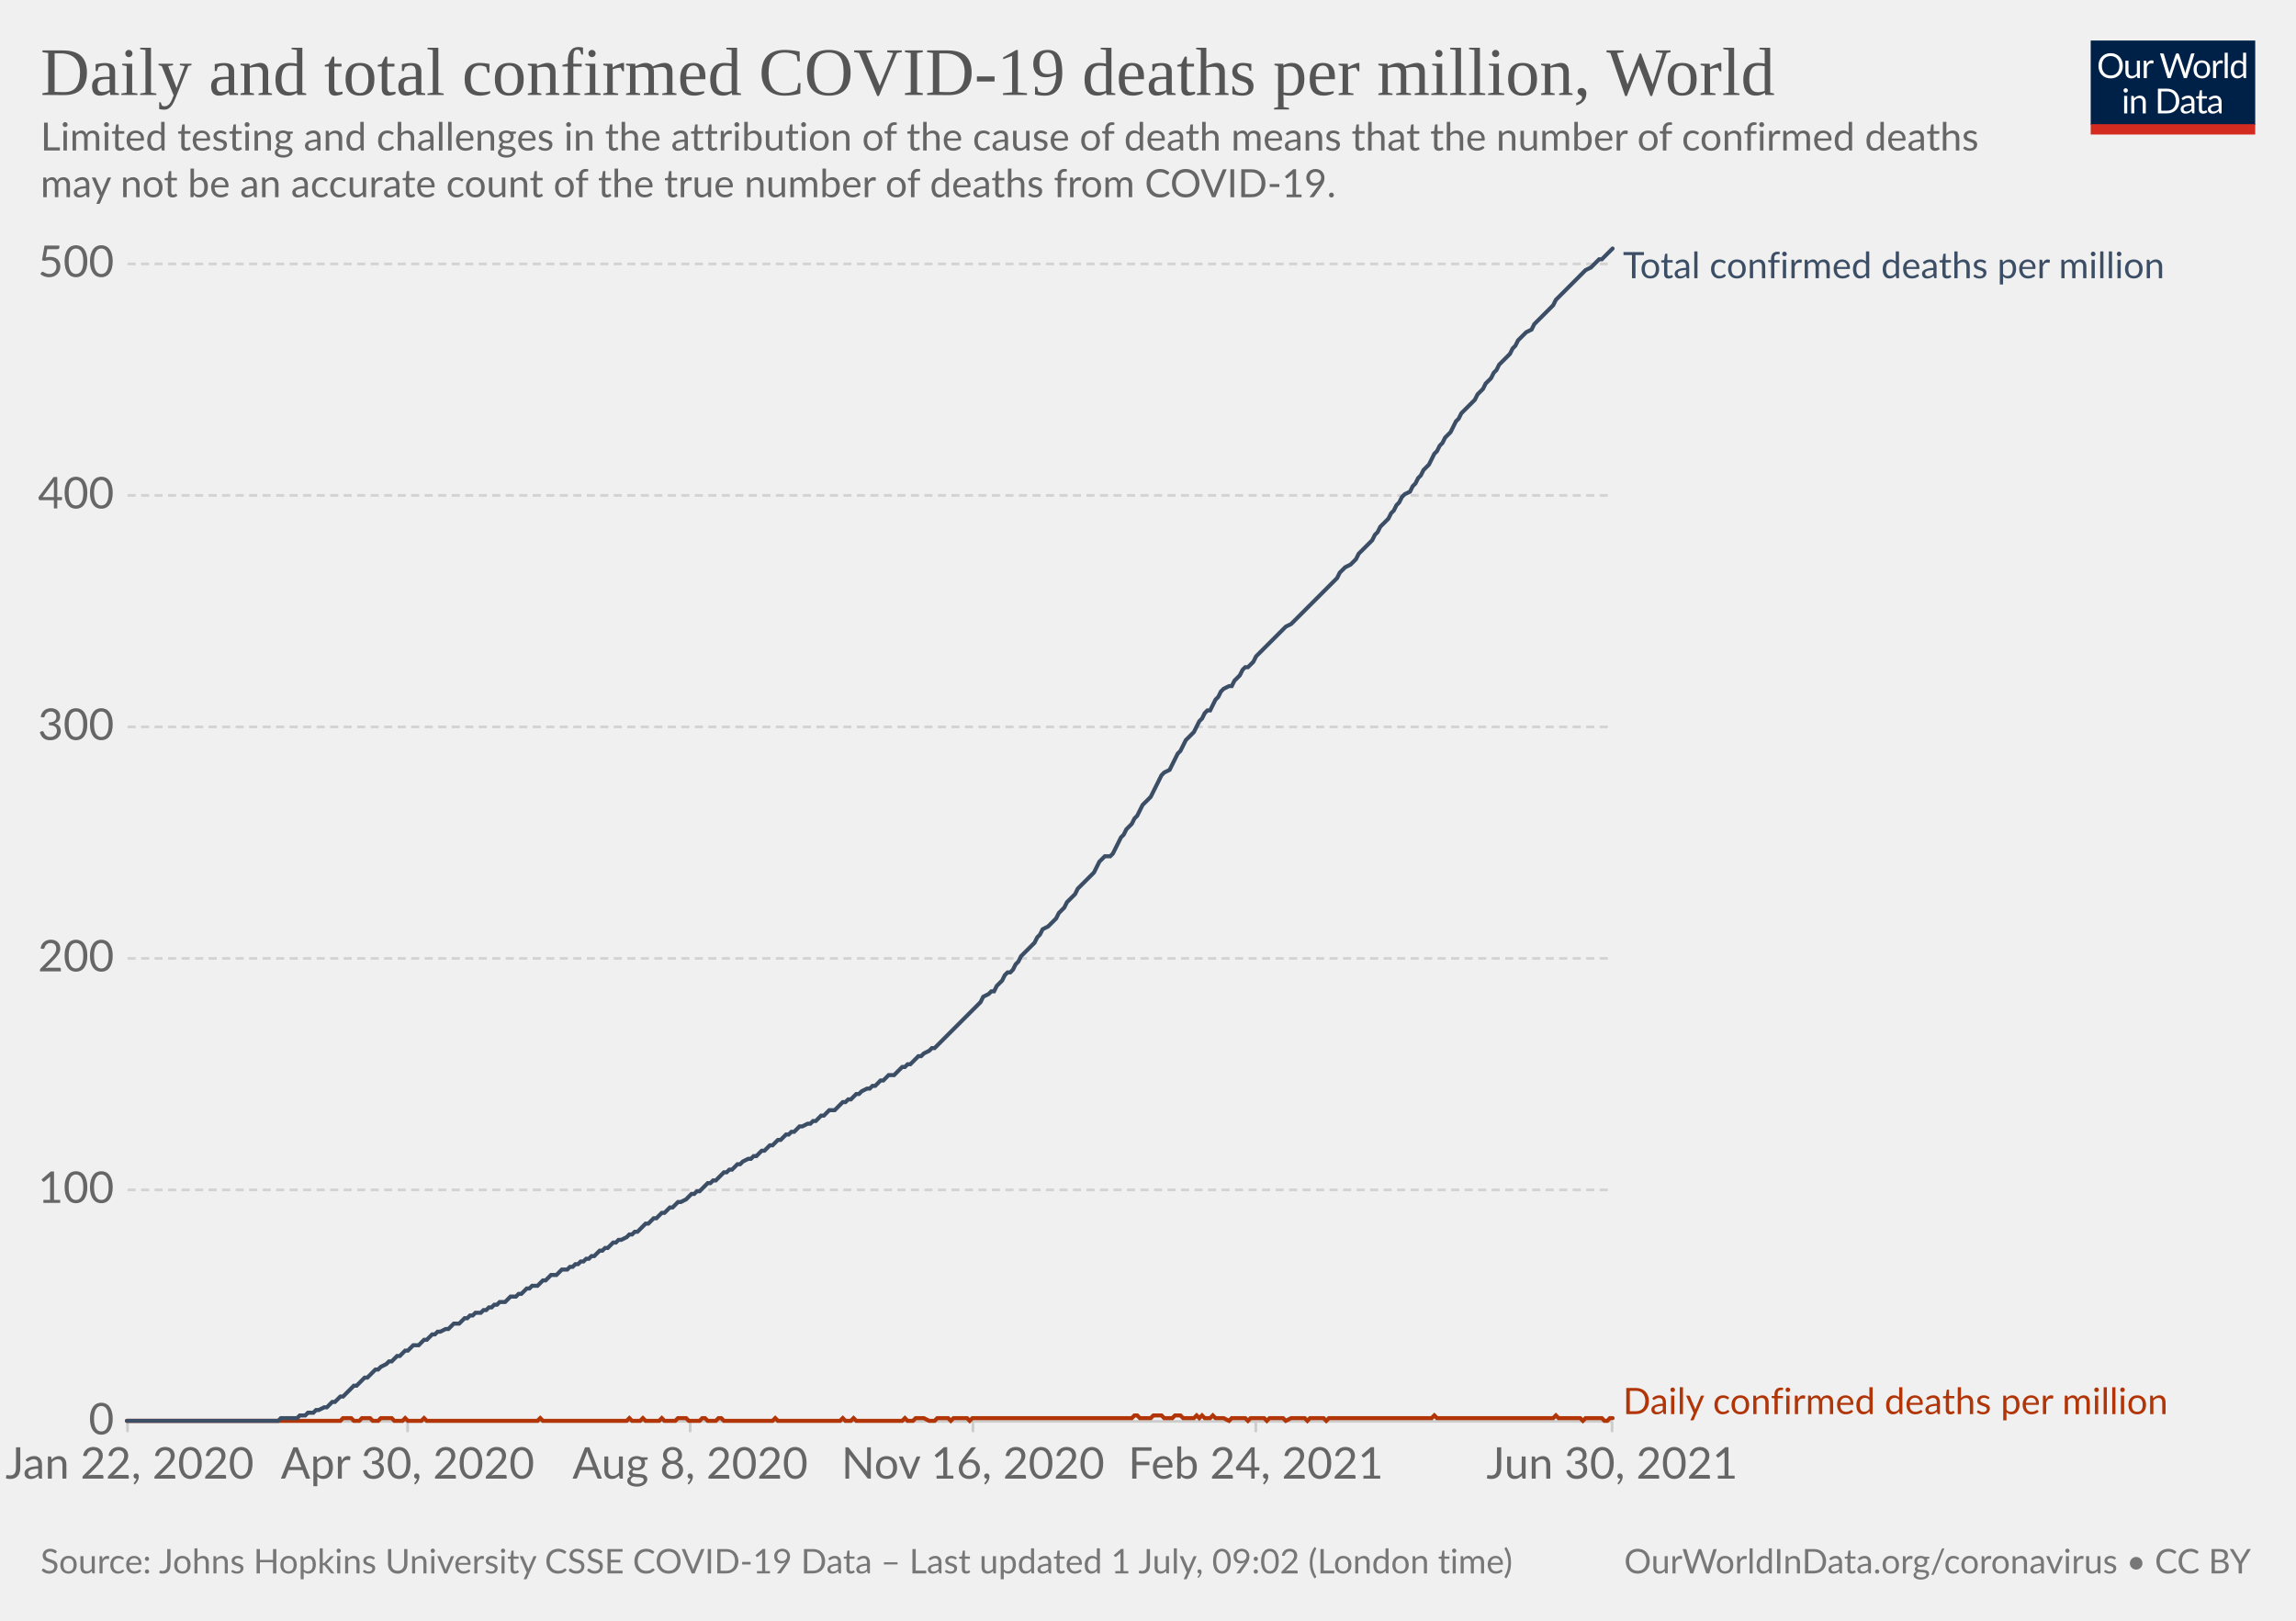
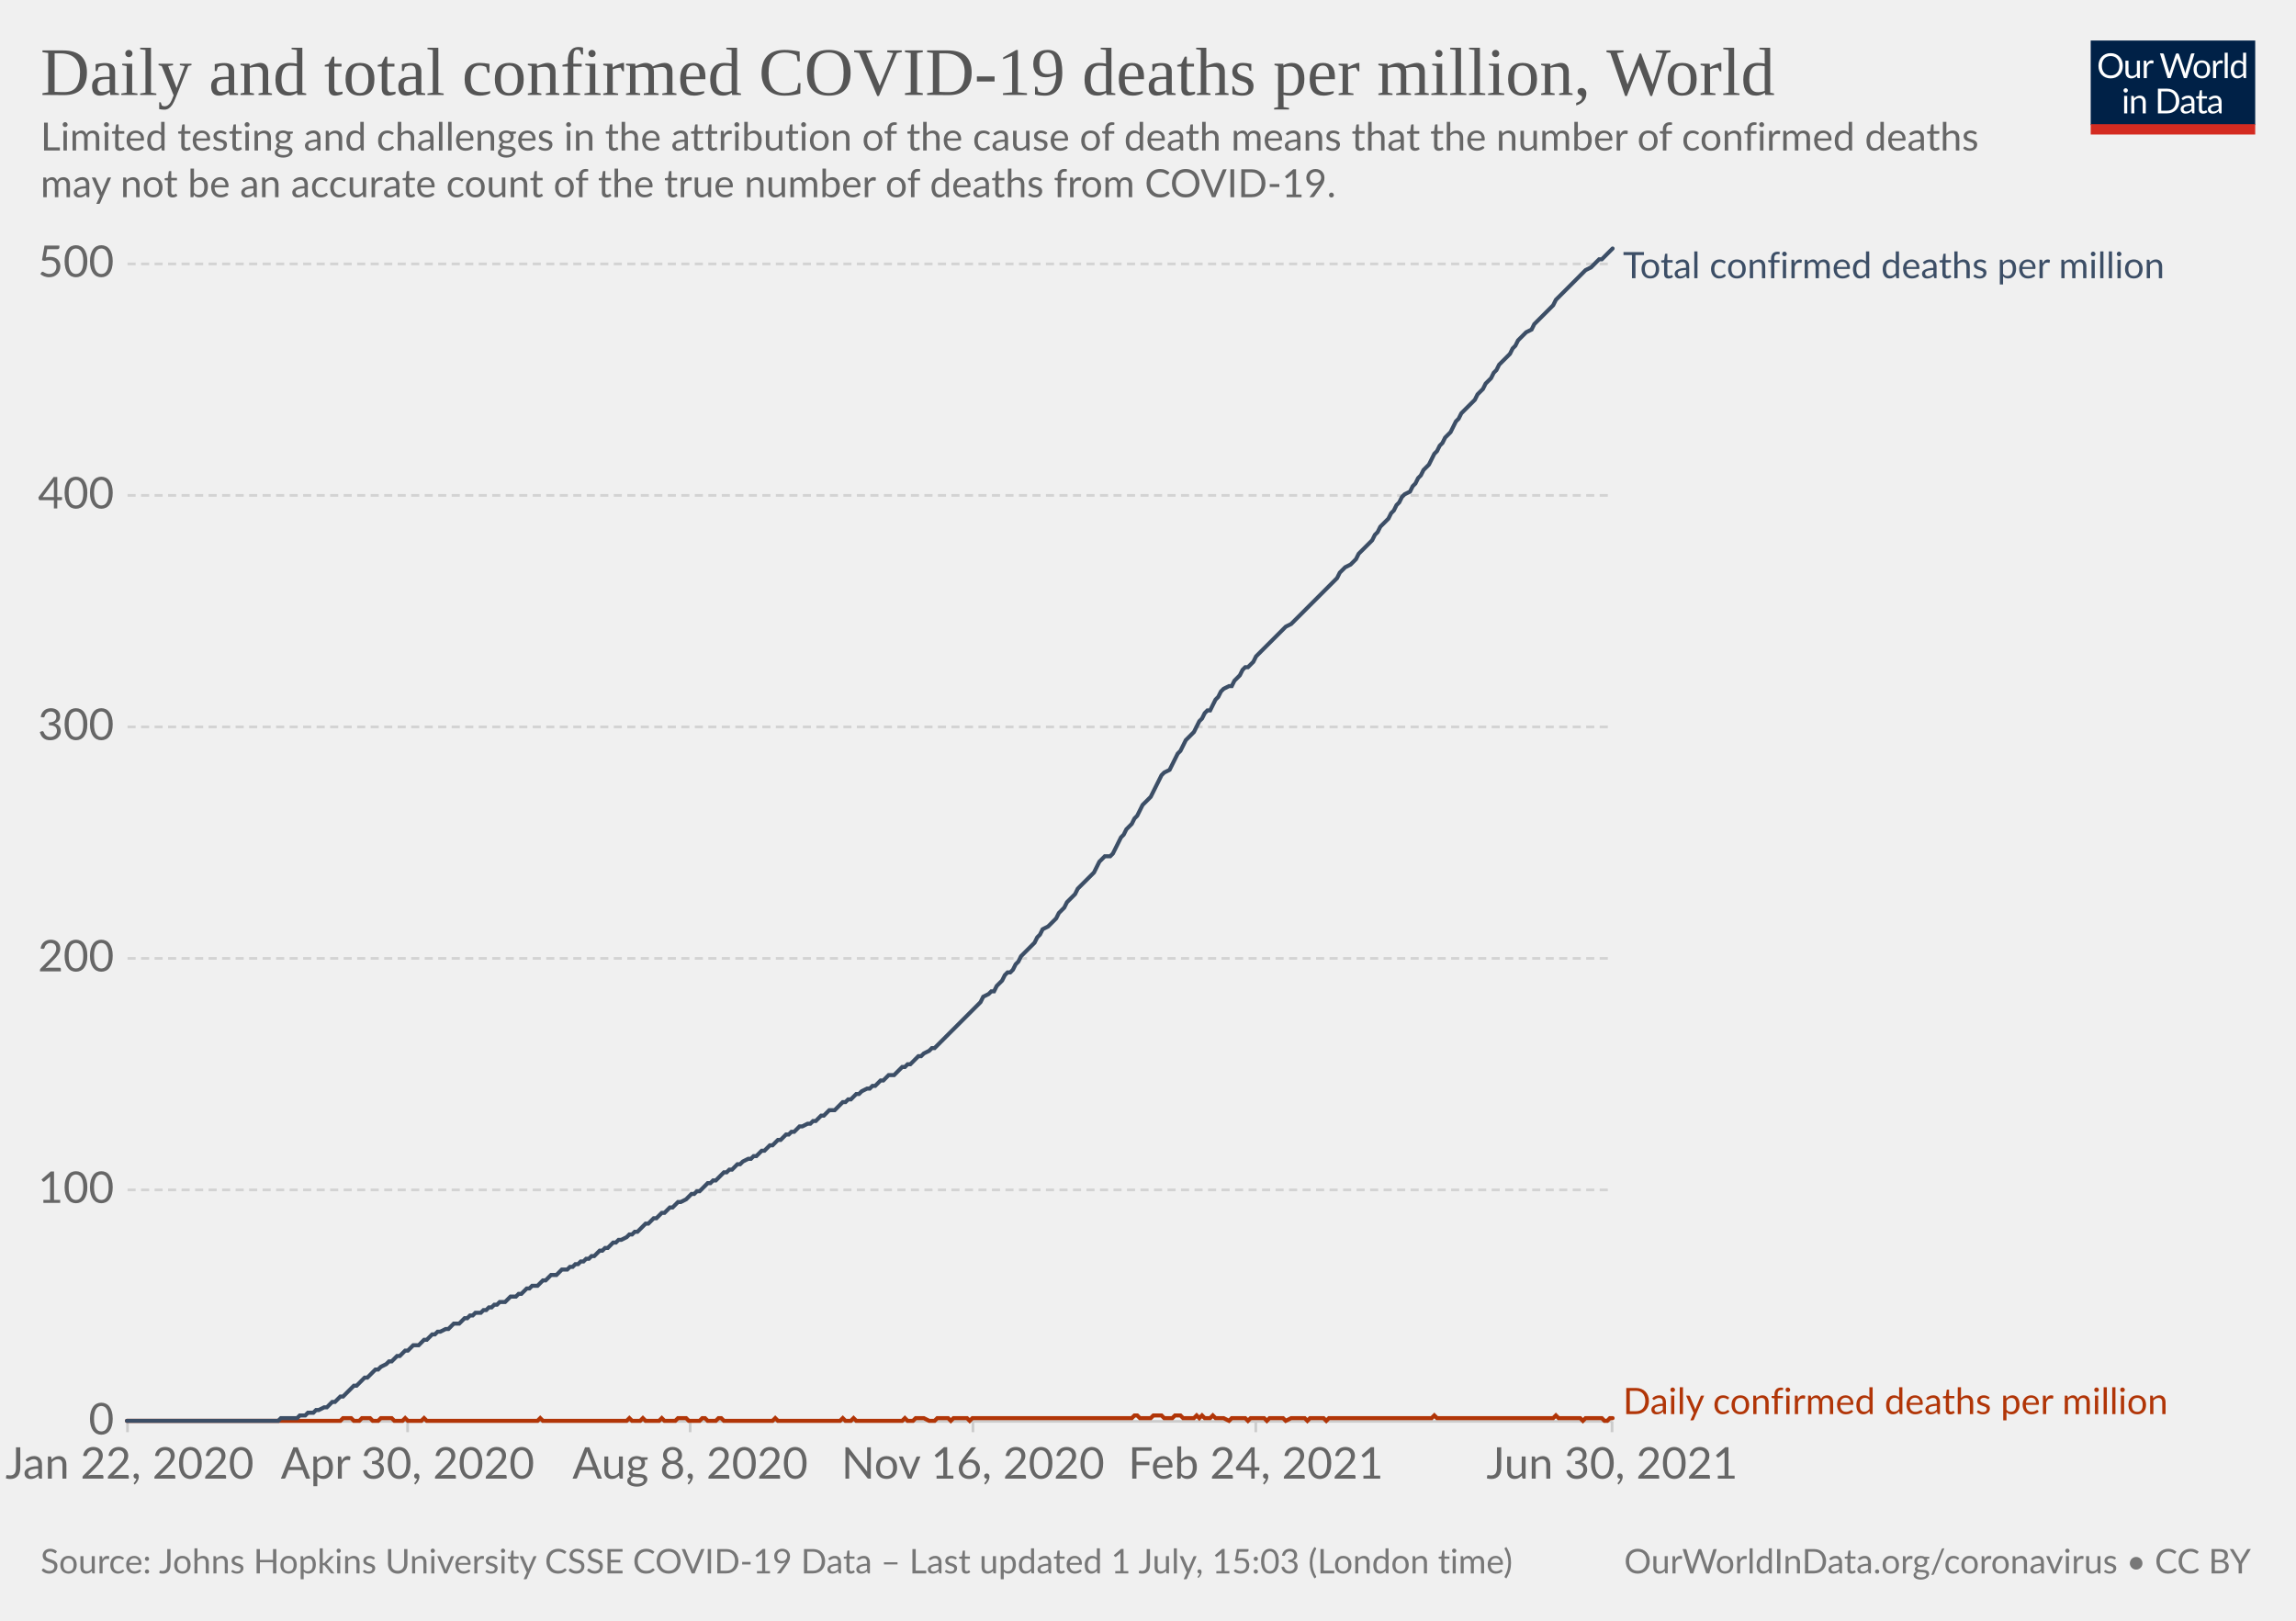
<svg xmlns="http://www.w3.org/2000/svg" version="1.1" style="background-color:#fff;-webkit-font-smoothing:antialiased" width="850" height="600" viewBox="0 0 850 600" font-family="Lato,'Helvetica Neue',Helvetica,Arial,sans-serif" font-size="18" text-rendering="optimizeLegibility">
  <g class="HeaderView">
    <g transform="matrix(.29 0 0 .29 774 15)">
      <svg className="owidLog" width="210" height="120" viewBox="0 0 210 120" fill="none">
        <g clip-path="url(#clip0)">
          <path d="M0 0h210v107.89H0V0z" fill="#002147" />
          <path d="M40.98 32.25c0 2.36-.38 4.53-1.12 6.51a14.26 14.26 0 01-8.1 8.4c-1.9.78-4.02 1.17-6.34 1.17a16.6 16.6 0 01-6.33-1.17 14.31 14.31 0 01-8.08-8.4 18.29 18.29 0 01-1.12-6.51c0-2.36.38-4.53 1.12-6.5.75-1.97 1.8-3.67 3.17-5.1a14.32 14.32 0 014.9-3.34c1.92-.8 4.03-1.19 6.34-1.19 2.32 0 4.43.4 6.34 1.19 1.92.8 3.56 1.9 4.93 3.34a14.87 14.87 0 013.17 5.1 18.1 18.1 0 011.12 6.5zm-4.38 0c0-1.94-.26-3.68-.8-5.22a10.91 10.91 0 00-2.24-3.89 9.68 9.68 0 00-3.52-2.46 11.95 11.95 0 00-4.62-.86c-1.68 0-3.21.28-4.6.86a9.88 9.88 0 00-3.54 2.46 10.91 10.91 0 00-2.24 3.9c-.53 1.53-.8 3.27-.8 5.2 0 1.94.27 3.68.8 5.22a11.17 11.17 0 002.24 3.9 10.01 10.01 0 003.55 2.44c1.38.56 2.9.83 4.6.83s3.24-.27 4.61-.83a9.8 9.8 0 003.52-2.44 11.17 11.17 0 002.25-3.9c.53-1.54.8-3.28.8-5.21zm26.22-6.54V48H60.5c-.56 0-.9-.27-1.05-.81l-.31-2.4a12.45 12.45 0 01-3.26 2.6c-1.2.64-2.58.96-4.13.96-1.22 0-2.3-.2-3.24-.6a6.52 6.52 0 01-2.33-1.7 7.37 7.37 0 01-1.43-2.67c-.3-1.04-.46-2.2-.46-3.45V25.7h3.91v14.22c0 1.68.38 2.99 1.15 3.91.77.93 1.96 1.39 3.54 1.39 1.16 0 2.24-.27 3.23-.82a10.42 10.42 0 002.8-2.28V25.7h3.91zm8.61 4.47a9.94 9.94 0 012.6-3.56 5.64 5.64 0 013.76-1.3c.47 0 .92.05 1.34.15.44.1.83.27 1.17.49l-.3 2.92c-.09.37-.3.55-.66.55-.2 0-.5-.04-.9-.13a6.21 6.21 0 00-3.24.18 4.23 4.23 0 00-1.47.92c-.42.4-.81.9-1.17 1.5-.33.58-.64 1.26-.92 2.02V48H67.7V25.71h2.25c.42 0 .72.08.88.25.16.16.27.44.33.83l.26 3.39zm61.16-13.7L122.75 48h-3.82l-7.99-24.05a21.95 21.95 0 01-.42-1.58 38.36 38.36 0 01-.44 1.58L102.05 48h-3.83L88.4 16.47h3.54c.38 0 .7.1.95.29.26.2.43.43.5.73l6.52 21.9.28 1.28.29 1.46.3-1.46.38-1.27 7.41-21.91c.1-.25.26-.48.51-.69.27-.22.58-.33.95-.33h1.23c.38 0 .69.1.92.29a1.77 1.77 0 01.53.73l7.4 21.9a28.4 28.4 0 01.68 2.62 29.52 29.52 0 01.52-2.61l6.54-21.91a1.31 1.31 0 01.48-.7c.27-.21.58-.32.95-.32h3.32zm9.35 8.88c1.63 0 3.1.27 4.4.82a9.43 9.43 0 015.46 5.94c.5 1.4.74 2.98.74 4.73 0 1.76-.25 3.34-.74 4.75a9.43 9.43 0 01-5.46 5.92c-1.3.52-2.77.79-4.4.79-1.64 0-3.12-.27-4.44-.8a9.42 9.42 0 01-3.35-2.3c-.92-1-1.63-2.2-2.13-3.61-.49-1.41-.73-3-.73-4.75s.24-3.33.73-4.73c.5-1.43 1.2-2.64 2.13-3.63a9.4 9.4 0 013.35-2.31c1.32-.55 2.8-.82 4.44-.82zm0 19.89c2.2 0 3.84-.73 4.93-2.2 1.08-1.48 1.63-3.54 1.63-6.18 0-2.66-.55-4.72-1.63-6.2-1.09-1.49-2.73-2.23-4.93-2.23-1.12 0-2.09.2-2.93.57a5.71 5.71 0 00-2.06 1.65 7.5 7.5 0 00-1.24 2.67c-.26 1.04-.4 2.22-.4 3.54 0 2.64.55 4.7 1.64 6.18 1.1 1.47 2.76 2.2 4.99 2.2zm17.97-15.07a9.94 9.94 0 012.6-3.56 5.64 5.64 0 013.76-1.3c.47 0 .91.05 1.34.15.44.1.83.27 1.16.49l-.28 2.92c-.09.37-.31.55-.66.55-.2 0-.5-.04-.9-.13a6.2 6.2 0 00-3.24.18 4.23 4.23 0 00-1.47.92c-.43.4-.82.9-1.17 1.5a13.1 13.1 0 00-.92 2.02V48h-3.94V25.71h2.24c.43 0 .72.08.88.25.17.16.28.44.33.83l.27 3.39zm15.04-14.59V48h-3.92V15.6h3.92zm19.55 15.43a6.22 6.22 0 00-2.38-2.05 6.7 6.7 0 00-2.86-.6c-2.07 0-3.66.75-4.77 2.23-1.12 1.48-1.68 3.6-1.68 6.33 0 1.46.13 2.7.38 3.74a7.29 7.29 0 001.1 2.56 4.35 4.35 0 001.78 1.45c.7.3 1.5.46 2.4.46 1.29 0 2.41-.3 3.36-.88a9.6 9.6 0 002.67-2.49V31.02zm3.91-15.43V48h-2.33c-.56 0-.9-.27-1.06-.81l-.35-2.71a12.13 12.13 0 01-3.25 2.77 8.28 8.28 0 01-4.23 1.06 7.31 7.31 0 01-6.14-2.9c-.73-.96-1.3-2.15-1.69-3.57a18.35 18.35 0 01.07-9.48 11.29 11.29 0 011.89-3.7 8.7 8.7 0 017.06-3.34 7.96 7.96 0 016.12 2.62V15.59h3.91zM46.61 70.71V93H42.7V70.71h3.91zm.84-7c0 .39-.08.75-.24 1.09a2.81 2.81 0 01-1.52 1.47 2.67 2.67 0 01-2.16 0 2.9 2.9 0 01-1.45-1.47 2.67 2.67 0 010-2.16c.15-.35.35-.65.6-.9.25-.27.53-.47.85-.62a2.67 2.67 0 012.16 0c.35.15.65.35.9.62.27.25.47.55.62.9.16.34.24.7.24 1.08zm7.97 10.24c.49-.54 1-1.04 1.54-1.48a9.85 9.85 0 013.66-1.84 8.96 8.96 0 015.43.35c.94.4 1.72.97 2.33 1.71a7.36 7.36 0 011.43 2.67c.32 1.04.49 2.19.49 3.45V93h-3.94V78.81c0-1.69-.4-3-1.17-3.92-.76-.93-1.93-1.4-3.5-1.4a6.6 6.6 0 00-3.25.83c-1 .56-1.92 1.31-2.77 2.27V93h-3.94V70.71h2.35c.56 0 .9.28 1.04.82l.3 2.42zm57.7 3.3c0 2.36-.37 4.5-1.11 6.44a14.3 14.3 0 01-3.17 4.98 14.1 14.1 0 01-4.93 3.2c-1.9.76-4.02 1.13-6.33 1.13H85.8V61.47h11.77c2.31 0 4.42.39 6.33 1.15a13.8 13.8 0 018.1 8.18 17.75 17.75 0 011.12 6.45zm-4.37 0c0-1.94-.26-3.67-.8-5.2a10.94 10.94 0 00-2.23-3.87 9.57 9.57 0 00-3.53-2.42 12.23 12.23 0 00-4.61-.83h-7.5v24.62h7.5c1.7 0 3.24-.28 4.61-.84a9.7 9.7 0 003.53-2.4 10.94 10.94 0 002.24-3.87c.53-1.53.8-3.26.8-5.2zm19.8 5.72c-1.8.06-3.34.2-4.62.44-1.26.22-2.3.51-3.1.88-.8.36-1.37.8-1.74 1.3-.35.5-.53 1.05-.53 1.67 0 .58.1 1.1.3 1.52a3 3 0 00.76 1.05c.34.27.73.46 1.17.6a6.13 6.13 0 001.45.17 7.28 7.28 0 003.5-.81 11.95 11.95 0 002.82-2.2v-4.62zm-12.65-9.11a12.73 12.73 0 013.98-2.66c1.43-.59 3-.88 4.73-.88 1.25 0 2.36.2 3.33.61a6.81 6.81 0 013.94 4.38c.33 1.04.5 2.19.5 3.43V93h-1.74a1.8 1.8 0 01-.88-.18c-.2-.13-.36-.38-.48-.74l-.44-2.12-1.72 1.46a9.48 9.48 0 01-3.74 1.7c-.69.15-1.46.23-2.3.23-.87 0-1.69-.12-2.45-.35a5.34 5.34 0 01-3.34-2.93 6.64 6.64 0 01-.49-2.64c0-.88.25-1.72.73-2.53a6.33 6.33 0 012.35-2.17c1.09-.63 2.5-1.15 4.25-1.54 1.75-.41 3.89-.65 6.42-.7v-1.75c0-1.73-.37-3.03-1.12-3.91-.75-.9-1.84-1.34-3.28-1.34-.97 0-1.78.12-2.44.37-.64.23-1.2.5-1.7.81l-1.23.82c-.33.23-.67.35-1 .35-.27 0-.5-.07-.69-.2a2.1 2.1 0 01-.48-.53l-.7-1.25zm27.67 19.5c-1.76 0-3.12-.5-4.07-1.48-.94-.98-1.41-2.4-1.41-4.25V74h-2.68a.9.9 0 01-.6-.2c-.16-.14-.24-.36-.24-.66v-1.56l3.65-.46.9-6.89a.9.9 0 01.29-.52.88.88 0 01.62-.22H142v7.67h6.44V74H142v13.38c0 .94.22 1.63.68 2.09.45.45 1.04.68 1.76.68a3.21 3.21 0 001.85-.53l.55-.35c.16-.12.3-.18.41-.18.2 0 .4.13.55.38l1.15 1.87a7.45 7.45 0 01-2.44 1.5 8.53 8.53 0 01-2.95.52zm19.68-10.4c-1.8.07-3.34.21-4.62.45-1.26.22-2.3.51-3.1.88-.8.36-1.37.8-1.74 1.3-.35.5-.53 1.05-.53 1.67 0 .58.1 1.1.3 1.52a2.9 2.9 0 00.76 1.05c.34.27.73.46 1.17.6a6.13 6.13 0 001.45.17 7.3 7.3 0 003.5-.81 12.04 12.04 0 002.82-2.2v-4.62zm-12.65-9.1a12.72 12.72 0 013.99-2.66c1.42-.59 3-.88 4.72-.88 1.25 0 2.36.2 3.33.61a6.81 6.81 0 013.94 4.38c.33 1.04.5 2.19.5 3.43V93h-1.74a1.8 1.8 0 01-.88-.18c-.2-.13-.36-.38-.48-.74l-.44-2.12-1.72 1.46a9.48 9.48 0 01-3.74 1.7c-.69.15-1.46.23-2.3.23-.87 0-1.69-.12-2.45-.35a5.33 5.33 0 01-3.34-2.93 6.62 6.62 0 01-.49-2.64c0-.88.25-1.72.73-2.53a6.33 6.33 0 012.35-2.17c1.09-.63 2.5-1.15 4.25-1.54a31.2 31.2 0 016.42-.7v-1.75c0-1.73-.37-3.03-1.12-3.91-.75-.9-1.84-1.34-3.28-1.34-.97 0-1.78.12-2.44.37-.64.23-1.2.5-1.7.81l-1.22.82c-.34.23-.68.35-1.02.35-.26 0-.49-.07-.68-.2a1.88 1.88 0 01-.48-.53l-.7-1.25zM40.98 32.25c0 2.36-.38 4.53-1.12 6.51a14.26 14.26 0 01-8.1 8.4c-1.9.78-4.02 1.17-6.34 1.17a16.6 16.6 0 01-6.33-1.17 14.31 14.31 0 01-8.08-8.4 18.29 18.29 0 01-1.12-6.51c0-2.36.38-4.53 1.12-6.5.75-1.97 1.8-3.67 3.17-5.1a14.32 14.32 0 014.9-3.34c1.92-.8 4.03-1.19 6.34-1.19 2.32 0 4.43.4 6.34 1.19 1.92.8 3.56 1.9 4.93 3.34a14.87 14.87 0 013.17 5.1 18.1 18.1 0 011.12 6.5zm-4.38 0c0-1.94-.26-3.68-.8-5.22a10.91 10.91 0 00-2.24-3.89 9.68 9.68 0 00-3.52-2.46 11.95 11.95 0 00-4.62-.86c-1.68 0-3.21.28-4.6.86a9.88 9.88 0 00-3.54 2.46 10.91 10.91 0 00-2.24 3.9c-.53 1.53-.8 3.27-.8 5.2 0 1.94.27 3.68.8 5.22a11.17 11.17 0 002.24 3.9 10.01 10.01 0 003.55 2.44c1.38.56 2.9.83 4.6.83s3.24-.27 4.61-.83a9.8 9.8 0 003.52-2.44 11.17 11.17 0 002.25-3.9c.53-1.54.8-3.28.8-5.21zm26.22-6.54V48H60.5c-.56 0-.9-.27-1.05-.81l-.31-2.4a12.45 12.45 0 01-3.26 2.6c-1.2.64-2.58.96-4.13.96-1.22 0-2.3-.2-3.24-.6a6.52 6.52 0 01-2.33-1.7 7.37 7.37 0 01-1.43-2.67c-.3-1.04-.46-2.2-.46-3.45V25.7h3.91v14.22c0 1.68.38 2.99 1.15 3.91.77.93 1.96 1.39 3.54 1.39 1.16 0 2.24-.27 3.23-.82a10.42 10.42 0 002.8-2.28V25.7h3.91zm8.61 4.47a9.94 9.94 0 012.6-3.56 5.64 5.64 0 013.76-1.3c.47 0 .92.05 1.34.15.44.1.83.27 1.17.49l-.3 2.92c-.09.37-.3.55-.66.55-.2 0-.5-.04-.9-.13a6.21 6.21 0 00-3.24.18 4.23 4.23 0 00-1.47.92c-.42.4-.81.9-1.17 1.5-.33.58-.64 1.26-.92 2.02V48H67.7V25.71h2.25c.42 0 .72.08.88.25.16.16.27.44.33.83l.26 3.39zm61.16-13.7L122.75 48h-3.82l-7.99-24.05a21.95 21.95 0 01-.42-1.58 38.36 38.36 0 01-.44 1.58L102.05 48h-3.83L88.4 16.47h3.54c.38 0 .7.1.95.29.26.2.43.43.5.73l6.52 21.9.28 1.28.29 1.46.3-1.46.38-1.27 7.41-21.91c.1-.25.26-.48.51-.69.27-.22.58-.33.95-.33h1.23c.38 0 .69.1.92.29a1.77 1.77 0 01.53.73l7.4 21.9a28.4 28.4 0 01.68 2.62 29.52 29.52 0 01.52-2.61l6.54-21.91a1.31 1.31 0 01.48-.7c.27-.21.58-.32.95-.32h3.32zm9.35 8.88c1.63 0 3.1.27 4.4.82a9.43 9.43 0 015.46 5.94c.5 1.4.74 2.98.74 4.73 0 1.76-.25 3.34-.74 4.75a9.43 9.43 0 01-5.46 5.92c-1.3.52-2.77.79-4.4.79-1.64 0-3.12-.27-4.44-.8a9.42 9.42 0 01-3.35-2.3c-.92-1-1.63-2.2-2.13-3.61-.49-1.41-.73-3-.73-4.75s.24-3.33.73-4.73c.5-1.43 1.2-2.64 2.13-3.63a9.4 9.4 0 013.35-2.31c1.32-.55 2.8-.82 4.44-.82zm0 19.89c2.2 0 3.84-.73 4.93-2.2 1.08-1.48 1.63-3.54 1.63-6.18 0-2.66-.55-4.72-1.63-6.2-1.09-1.49-2.73-2.23-4.93-2.23-1.12 0-2.09.2-2.93.57a5.71 5.71 0 00-2.06 1.65 7.5 7.5 0 00-1.24 2.67c-.26 1.04-.4 2.22-.4 3.54 0 2.64.55 4.7 1.64 6.18 1.1 1.47 2.76 2.2 4.99 2.2zm17.97-15.07a9.94 9.94 0 012.6-3.56 5.64 5.64 0 013.76-1.3c.47 0 .91.05 1.34.15.44.1.83.27 1.16.49l-.28 2.92c-.09.37-.31.55-.66.55-.2 0-.5-.04-.9-.13a6.2 6.2 0 00-3.24.18 4.23 4.23 0 00-1.47.92c-.43.4-.82.9-1.17 1.5a13.1 13.1 0 00-.92 2.02V48h-3.94V25.71h2.24c.43 0 .72.08.88.25.17.16.28.44.33.83l.27 3.39zm15.04-14.59V48h-3.92V15.6h3.92zm19.55 15.43a6.22 6.22 0 00-2.38-2.05 6.7 6.7 0 00-2.86-.6c-2.07 0-3.66.75-4.77 2.23-1.12 1.48-1.68 3.6-1.68 6.33 0 1.46.13 2.7.38 3.74a7.29 7.29 0 001.1 2.56 4.35 4.35 0 001.78 1.45c.7.3 1.5.46 2.4.46 1.29 0 2.41-.3 3.36-.88a9.6 9.6 0 002.67-2.49V31.02zm3.91-15.43V48h-2.33c-.56 0-.9-.27-1.06-.81l-.35-2.71a12.13 12.13 0 01-3.25 2.77 8.28 8.28 0 01-4.23 1.06 7.31 7.31 0 01-6.14-2.9c-.73-.96-1.3-2.15-1.69-3.57a18.35 18.35 0 01.07-9.48 11.29 11.29 0 011.89-3.7 8.7 8.7 0 017.06-3.34 7.96 7.96 0 016.12 2.62V15.59h3.91zM46.61 70.71V93H42.7V70.71h3.91zm.84-7c0 .39-.08.75-.24 1.09a2.81 2.81 0 01-1.52 1.47 2.67 2.67 0 01-2.16 0 2.9 2.9 0 01-1.45-1.47 2.67 2.67 0 010-2.16c.15-.35.35-.65.6-.9.25-.27.53-.47.85-.62a2.67 2.67 0 012.16 0c.35.15.65.35.9.62.27.25.47.55.62.9.16.34.24.7.24 1.08zm7.97 10.24c.49-.54 1-1.04 1.54-1.48a9.85 9.85 0 013.66-1.84 8.96 8.96 0 015.43.35c.94.4 1.72.97 2.33 1.71a7.36 7.36 0 011.43 2.67c.32 1.04.49 2.19.49 3.45V93h-3.94V78.81c0-1.69-.4-3-1.17-3.92-.76-.93-1.93-1.4-3.5-1.4a6.6 6.6 0 00-3.25.83c-1 .56-1.92 1.31-2.77 2.27V93h-3.94V70.71h2.35c.56 0 .9.28 1.04.82l.3 2.42zm57.7 3.3c0 2.36-.37 4.5-1.11 6.44a14.3 14.3 0 01-3.17 4.98 14.1 14.1 0 01-4.93 3.2c-1.9.76-4.02 1.13-6.33 1.13H85.8V61.47h11.77c2.31 0 4.42.39 6.33 1.15a13.8 13.8 0 018.1 8.18 17.75 17.75 0 011.12 6.45zm-4.37 0c0-1.94-.26-3.67-.8-5.2a10.94 10.94 0 00-2.23-3.87 9.57 9.57 0 00-3.53-2.42 12.23 12.23 0 00-4.61-.83h-7.5v24.62h7.5c1.7 0 3.24-.28 4.61-.84a9.7 9.7 0 003.53-2.4 10.94 10.94 0 002.24-3.87c.53-1.53.8-3.26.8-5.2zm19.8 5.72c-1.8.06-3.34.2-4.62.44-1.26.22-2.3.51-3.1.88-.8.36-1.37.8-1.74 1.3-.35.5-.53 1.05-.53 1.67 0 .58.1 1.1.3 1.52a3 3 0 00.76 1.05c.34.27.73.46 1.17.6a6.13 6.13 0 001.45.17 7.28 7.28 0 003.5-.81 11.95 11.95 0 002.82-2.2v-4.62zm-12.65-9.11a12.73 12.73 0 013.98-2.66c1.43-.59 3-.88 4.73-.88 1.25 0 2.36.2 3.33.61a6.81 6.81 0 013.94 4.38c.33 1.04.5 2.19.5 3.43V93h-1.74a1.8 1.8 0 01-.88-.18c-.2-.13-.36-.38-.48-.74l-.44-2.12-1.72 1.46a9.48 9.48 0 01-3.74 1.7c-.69.15-1.46.23-2.3.23-.87 0-1.69-.12-2.45-.35a5.34 5.34 0 01-3.34-2.93 6.64 6.64 0 01-.49-2.64c0-.88.25-1.72.73-2.53a6.33 6.33 0 012.35-2.17c1.09-.63 2.5-1.15 4.25-1.54 1.75-.41 3.89-.65 6.42-.7v-1.75c0-1.73-.37-3.03-1.12-3.91-.75-.9-1.84-1.34-3.28-1.34-.97 0-1.78.12-2.44.37-.64.23-1.2.5-1.7.81l-1.23.82c-.33.23-.67.35-1 .35-.27 0-.5-.07-.69-.2a2.1 2.1 0 01-.48-.53l-.7-1.25zm27.67 19.5c-1.76 0-3.12-.5-4.07-1.48-.94-.98-1.41-2.4-1.41-4.25V74h-2.68a.9.9 0 01-.6-.2c-.16-.14-.24-.36-.24-.66v-1.56l3.65-.46.9-6.89a.9.9 0 01.29-.52.88.88 0 01.62-.22H142v7.67h6.44V74H142v13.38c0 .94.22 1.63.68 2.09.45.45 1.04.68 1.76.68a3.21 3.21 0 001.85-.53l.55-.35c.16-.12.3-.18.41-.18.2 0 .4.13.55.38l1.15 1.87a7.45 7.45 0 01-2.44 1.5 8.53 8.53 0 01-2.95.52zm19.68-10.4c-1.8.07-3.34.21-4.62.45-1.26.22-2.3.51-3.1.88-.8.36-1.37.8-1.74 1.3-.35.5-.53 1.05-.53 1.67 0 .58.1 1.1.3 1.52a2.9 2.9 0 00.76 1.05c.34.27.73.46 1.17.6a6.13 6.13 0 001.45.17 7.3 7.3 0 003.5-.81 12.04 12.04 0 002.82-2.2v-4.62zm-12.65-9.1a12.72 12.72 0 013.99-2.66c1.42-.59 3-.88 4.72-.88 1.25 0 2.36.2 3.33.61a6.81 6.81 0 013.94 4.38c.33 1.04.5 2.19.5 3.43V93h-1.74a1.8 1.8 0 01-.88-.18c-.2-.13-.36-.38-.48-.74l-.44-2.12-1.72 1.46a9.48 9.48 0 01-3.74 1.7c-.69.15-1.46.23-2.3.23-.87 0-1.69-.12-2.45-.35a5.33 5.33 0 01-3.34-2.93 6.62 6.62 0 01-.49-2.64c0-.88.25-1.72.73-2.53a6.33 6.33 0 012.35-2.17c1.09-.63 2.5-1.15 4.25-1.54a31.2 31.2 0 016.42-.7v-1.75c0-1.73-.37-3.03-1.12-3.91-.75-.9-1.84-1.34-3.28-1.34-.97 0-1.78.12-2.44.37-.64.23-1.2.5-1.7.81l-1.22.82c-.34.23-.68.35-1.02.35-.26 0-.49-.07-.68-.2a1.88 1.88 0 01-.48-.53l-.7-1.25zM40.98 32.25c0 2.36-.38 4.53-1.12 6.51a14.26 14.26 0 01-8.1 8.4c-1.9.78-4.02 1.17-6.34 1.17a16.6 16.6 0 01-6.33-1.17 14.31 14.31 0 01-8.08-8.4 18.29 18.29 0 01-1.12-6.51c0-2.36.38-4.53 1.12-6.5.75-1.97 1.8-3.67 3.17-5.1a14.32 14.32 0 014.9-3.34c1.92-.8 4.03-1.19 6.34-1.19 2.32 0 4.43.4 6.34 1.19 1.92.8 3.56 1.9 4.93 3.34a14.87 14.87 0 013.17 5.1 18.1 18.1 0 011.12 6.5zm-4.38 0c0-1.94-.26-3.68-.8-5.22a10.91 10.91 0 00-2.24-3.89 9.68 9.68 0 00-3.52-2.46 11.95 11.95 0 00-4.62-.86c-1.68 0-3.21.28-4.6.86a9.88 9.88 0 00-3.54 2.46 10.91 10.91 0 00-2.24 3.9c-.53 1.53-.8 3.27-.8 5.2 0 1.94.27 3.68.8 5.22a11.17 11.17 0 002.24 3.9 10.01 10.01 0 003.55 2.44c1.38.56 2.9.83 4.6.83s3.24-.27 4.61-.83a9.8 9.8 0 003.52-2.44 11.17 11.17 0 002.25-3.9c.53-1.54.8-3.28.8-5.21zm26.22-6.54V48H60.5c-.56 0-.9-.27-1.05-.81l-.31-2.4a12.45 12.45 0 01-3.26 2.6c-1.2.64-2.58.96-4.13.96-1.22 0-2.3-.2-3.24-.6a6.52 6.52 0 01-2.33-1.7 7.37 7.37 0 01-1.43-2.67c-.3-1.04-.46-2.2-.46-3.45V25.7h3.91v14.22c0 1.68.38 2.99 1.15 3.91.77.93 1.96 1.39 3.54 1.39 1.16 0 2.24-.27 3.23-.82a10.42 10.42 0 002.8-2.28V25.7h3.91zm8.61 4.47a9.94 9.94 0 012.6-3.56 5.64 5.64 0 013.76-1.3c.47 0 .92.05 1.34.15.44.1.83.27 1.17.49l-.3 2.92c-.09.37-.3.55-.66.55-.2 0-.5-.04-.9-.13a6.21 6.21 0 00-3.24.18 4.23 4.23 0 00-1.47.92c-.42.4-.81.9-1.17 1.5-.33.58-.64 1.26-.92 2.02V48H67.7V25.71h2.25c.42 0 .72.08.88.25.16.16.27.44.33.83l.26 3.39zm61.16-13.7L122.75 48h-3.82l-7.99-24.05a21.95 21.95 0 01-.42-1.58 38.36 38.36 0 01-.44 1.58L102.05 48h-3.83L88.4 16.47h3.54c.38 0 .7.1.95.29.26.2.43.43.5.73l6.52 21.9.28 1.28.29 1.46.3-1.46.38-1.27 7.41-21.91c.1-.25.26-.48.51-.69.27-.22.58-.33.95-.33h1.23c.38 0 .69.1.92.29a1.77 1.77 0 01.53.73l7.4 21.9a28.4 28.4 0 01.68 2.62 29.52 29.52 0 01.52-2.61l6.54-21.91a1.31 1.31 0 01.48-.7c.27-.21.58-.32.95-.32h3.32zm9.35 8.88c1.63 0 3.1.27 4.4.82a9.43 9.43 0 015.46 5.94c.5 1.4.74 2.98.74 4.73 0 1.76-.25 3.34-.74 4.75a9.43 9.43 0 01-5.46 5.92c-1.3.52-2.77.79-4.4.79-1.64 0-3.12-.27-4.44-.8a9.42 9.42 0 01-3.35-2.3c-.92-1-1.63-2.2-2.13-3.61-.49-1.41-.73-3-.73-4.75s.24-3.33.73-4.73c.5-1.43 1.2-2.64 2.13-3.63a9.4 9.4 0 013.35-2.31c1.32-.55 2.8-.82 4.44-.82zm0 19.89c2.2 0 3.84-.73 4.93-2.2 1.08-1.48 1.63-3.54 1.63-6.18 0-2.66-.55-4.72-1.63-6.2-1.09-1.49-2.73-2.23-4.93-2.23-1.12 0-2.09.2-2.93.57a5.71 5.71 0 00-2.06 1.65 7.5 7.5 0 00-1.24 2.67c-.26 1.04-.4 2.22-.4 3.54 0 2.64.55 4.7 1.64 6.18 1.1 1.47 2.76 2.2 4.99 2.2zm17.97-15.07a9.94 9.94 0 012.6-3.56 5.64 5.64 0 013.76-1.3c.47 0 .91.05 1.34.15.44.1.83.27 1.16.49l-.28 2.92c-.09.37-.31.55-.66.55-.2 0-.5-.04-.9-.13a6.2 6.2 0 00-3.24.18 4.23 4.23 0 00-1.47.92c-.43.4-.82.9-1.17 1.5a13.1 13.1 0 00-.92 2.02V48h-3.94V25.71h2.24c.43 0 .72.08.88.25.17.16.28.44.33.83l.27 3.39zm15.04-14.59V48h-3.92V15.6h3.92zm19.55 15.43a6.22 6.22 0 00-2.38-2.05 6.7 6.7 0 00-2.86-.6c-2.07 0-3.66.75-4.77 2.23-1.12 1.48-1.68 3.6-1.68 6.33 0 1.46.13 2.7.38 3.74a7.29 7.29 0 001.1 2.56 4.35 4.35 0 001.78 1.45c.7.3 1.5.46 2.4.46 1.29 0 2.41-.3 3.36-.88a9.6 9.6 0 002.67-2.49V31.02zm3.91-15.43V48h-2.33c-.56 0-.9-.27-1.06-.81l-.35-2.71a12.13 12.13 0 01-3.25 2.77 8.28 8.28 0 01-4.23 1.06 7.31 7.31 0 01-6.14-2.9c-.73-.96-1.3-2.15-1.69-3.57a18.35 18.35 0 01.07-9.48 11.29 11.29 0 011.89-3.7 8.7 8.7 0 017.06-3.34 7.96 7.96 0 016.12 2.62V15.59h3.91zM46.61 70.71V93H42.7V70.71h3.91zm.84-7c0 .39-.08.75-.24 1.09a2.81 2.81 0 01-1.52 1.47 2.67 2.67 0 01-2.16 0 2.9 2.9 0 01-1.45-1.47 2.67 2.67 0 010-2.16c.15-.35.35-.65.6-.9.25-.27.53-.47.85-.62a2.67 2.67 0 012.16 0c.35.15.65.35.9.62.27.25.47.55.62.9.16.34.24.7.24 1.08zm7.97 10.24c.49-.54 1-1.04 1.54-1.48a9.85 9.85 0 013.66-1.84 8.96 8.96 0 015.43.35c.94.4 1.72.97 2.33 1.71a7.36 7.36 0 011.43 2.67c.32 1.04.49 2.19.49 3.45V93h-3.94V78.81c0-1.69-.4-3-1.17-3.92-.76-.93-1.93-1.4-3.5-1.4a6.6 6.6 0 00-3.25.83c-1 .56-1.92 1.31-2.77 2.27V93h-3.94V70.71h2.35c.56 0 .9.28 1.04.82l.3 2.42zm57.7 3.3c0 2.36-.37 4.5-1.11 6.44a14.3 14.3 0 01-3.17 4.98 14.1 14.1 0 01-4.93 3.2c-1.9.76-4.02 1.13-6.33 1.13H85.8V61.47h11.77c2.31 0 4.42.39 6.33 1.15a13.8 13.8 0 018.1 8.18 17.75 17.75 0 011.12 6.45zm-4.37 0c0-1.94-.26-3.67-.8-5.2a10.94 10.94 0 00-2.23-3.87 9.57 9.57 0 00-3.53-2.42 12.23 12.23 0 00-4.61-.83h-7.5v24.62h7.5c1.7 0 3.24-.28 4.61-.84a9.7 9.7 0 003.53-2.4 10.94 10.94 0 002.24-3.87c.53-1.53.8-3.26.8-5.2zm19.8 5.72c-1.8.06-3.34.2-4.62.44-1.26.22-2.3.51-3.1.88-.8.36-1.37.8-1.74 1.3-.35.5-.53 1.05-.53 1.67 0 .58.1 1.1.3 1.52a3 3 0 00.76 1.05c.34.27.73.46 1.17.6a6.13 6.13 0 001.45.17 7.28 7.28 0 003.5-.81 11.95 11.95 0 002.82-2.2v-4.62zm-12.65-9.11a12.73 12.73 0 013.98-2.66c1.43-.59 3-.88 4.73-.88 1.25 0 2.36.2 3.33.61a6.81 6.81 0 013.94 4.38c.33 1.04.5 2.19.5 3.43V93h-1.74a1.8 1.8 0 01-.88-.18c-.2-.13-.36-.38-.48-.74l-.44-2.12-1.72 1.46a9.48 9.48 0 01-3.74 1.7c-.69.15-1.46.23-2.3.23-.87 0-1.69-.12-2.45-.35a5.34 5.34 0 01-3.34-2.93 6.64 6.64 0 01-.49-2.64c0-.88.25-1.72.73-2.53a6.33 6.33 0 012.35-2.17c1.09-.63 2.5-1.15 4.25-1.54 1.75-.41 3.89-.65 6.42-.7v-1.75c0-1.73-.37-3.03-1.12-3.91-.75-.9-1.84-1.34-3.28-1.34-.97 0-1.78.12-2.44.37-.64.23-1.2.5-1.7.81l-1.23.82c-.33.23-.67.35-1 .35-.27 0-.5-.07-.69-.2a2.1 2.1 0 01-.48-.53l-.7-1.25zm27.67 19.5c-1.76 0-3.12-.5-4.07-1.48-.94-.98-1.41-2.4-1.41-4.25V74h-2.68a.9.9 0 01-.6-.2c-.16-.14-.24-.36-.24-.66v-1.56l3.65-.46.9-6.89a.9.9 0 01.29-.52.88.88 0 01.62-.22H142v7.67h6.44V74H142v13.38c0 .94.22 1.63.68 2.09.45.45 1.04.68 1.76.68a3.21 3.21 0 001.85-.53l.55-.35c.16-.12.3-.18.41-.18.2 0 .4.13.55.38l1.15 1.87a7.45 7.45 0 01-2.44 1.5 8.53 8.53 0 01-2.95.52zm19.68-10.4c-1.8.07-3.34.21-4.62.45-1.26.22-2.3.51-3.1.88-.8.36-1.37.8-1.74 1.3-.35.5-.53 1.05-.53 1.67 0 .58.1 1.1.3 1.52a2.9 2.9 0 00.76 1.05c.34.27.73.46 1.17.6a6.13 6.13 0 001.45.17 7.3 7.3 0 003.5-.81 12.04 12.04 0 002.82-2.2v-4.62zm-12.65-9.1a12.72 12.72 0 013.99-2.66c1.42-.59 3-.88 4.72-.88 1.25 0 2.36.2 3.33.61a6.81 6.81 0 013.94 4.38c.33 1.04.5 2.19.5 3.43V93h-1.74a1.8 1.8 0 01-.88-.18c-.2-.13-.36-.38-.48-.74l-.44-2.12-1.72 1.46a9.48 9.48 0 01-3.74 1.7c-.69.15-1.46.23-2.3.23-.87 0-1.69-.12-2.45-.35a5.33 5.33 0 01-3.34-2.93 6.62 6.62 0 01-.49-2.64c0-.88.25-1.72.73-2.53a6.33 6.33 0 012.35-2.17c1.09-.63 2.5-1.15 4.25-1.54a31.2 31.2 0 016.42-.7v-1.75c0-1.73-.37-3.03-1.12-3.91-.75-.9-1.84-1.34-3.28-1.34-.97 0-1.78.12-2.44.37-.64.23-1.2.5-1.7.81l-1.22.82c-.34.23-.68.35-1.02.35-.26 0-.49-.07-.68-.2a1.88 1.88 0 01-.48-.53l-.7-1.25z" fill="#fff" />
          <path fill="#D42B21" d="M0 106.79h210V120H0z" />
        </g>
        <defs>
          <clipPath id="clip0">
            <path fill="#fff" d="M0 0h210v120H0z" />
          </clipPath>
        </defs>
      </svg>
    </g>
    <a href="https://ourworldindata.org/grapher/total-daily-covid-deaths-per-million?country=~OWID_WRL" target="_blank" rel="noopener" font-family="&quot;Playfair Display&quot;,Georgia,&quot;Times New Roman&quot;,serif">
      <text font-size="25.2" x="15" y="35.2" fill="#555">
        <tspan x="15" y="35.16">Daily and total confirmed COVID-19 deaths per million, World</tspan>
      </text>
    </a>
    <text font-size="14.4" x="15" y="55.7" fill="#666">
      <tspan x="15" y="55.72">Limited testing and challenges in the attribution of the cause of death means that the number of confirmed deaths</tspan>
      <tspan x="15" y="73">may not be an accurate count of the true number of deaths from COVID-19.</tspan>
    </text>
  </g>
  <g class="LineChart">
    <defs>
      <clipPath id="a">
        <path d="M37.22 74.2h830v910.4h-830z" />
      </clipPath>
    </defs>
    <g class="DualAxisView">
      <g class="HorizontalAxis">
        <path stroke="#ccc" d="M47.2 526.2v4M150.9 526.2v4M255.5 526.2v4M360.2 526.2v4M464.9 526.2v4M596.8 526.2v4" />
        <text x="48" y="547.4" fill="#666" text-anchor="middle" font-size="16.2">Jan 22, 2020</text>
        <text x="150.9" y="547.4" fill="#666" text-anchor="middle" font-size="16.2">Apr 30, 2020</text>
        <text x="255.5" y="547.4" fill="#666" text-anchor="middle" font-size="16.2">Aug 8, 2020</text>
        <text x="360.2" y="547.4" fill="#666" text-anchor="middle" font-size="16.2">Nov 16, 2020</text>
        <text x="464.9" y="547.4" fill="#666" text-anchor="middle" font-size="16.2">Feb 24, 2021</text>
        <text x="596.8" y="547.4" fill="#666" text-anchor="middle" font-size="16.2">Jun 30, 2021</text>
      </g>
      <g class="VerticalAxis" fill="#666" dominant-baseline="middle" text-anchor="end" font-size="16.2">
        <text x="42.22" y="526.2">0</text>
        <text x="42.22" y="440.5">100</text>
        <text x="42.22" y="354.8">200</text>
        <text x="42.22" y="269.1">300</text>
        <text x="42.22" y="183.4">400</text>
        <text x="42.22" y="97.7">500</text>
      </g>
      <g class="AxisGridLines horizontalLines">
        <path stroke="#ccc" d="M47.22 526.2h549.61" />
        <path stroke="#d3d3d3" stroke-dasharray="3,2" d="M47.22 440.5h549.61M47.22 354.8h549.61M47.22 269.1h549.61M47.22 183.4h549.61M47.22 97.7h549.61" />
      </g>
    </g>
    <g clip-path="url(#a)">
      <g class="LineLabels" cursor="default">
        <g class="legendMark">
          <text font-size="13.5" x="600.8" y="103" fill="#3C4E66">
            <tspan x="600.83" y="103">Total confirmed deaths per million</tspan>
          </text>
        </g>
        <g class="legendMark">
          <text font-size="13.5" x="600.8" y="523.5" fill="#B13507">
            <tspan x="600.83" y="523.5">Daily confirmed deaths per million</tspan>
          </text>
        </g>
      </g>
      <g class="Lines">
        <g>
          <path stroke-linecap="round" stroke="#ddd" d="M47 526h79l1-1h3l1 1h2l1-1h3l1 1h2l1-1h4l1 1h3l1-1 1 1h5l1-1 1 1h41l1-1 1 1h31l1-1 1 1h3l1-1 1 1h5l1-1 1 1h4l1-1h3l1 1h4l1-1h1l1 1h3l1-1h1l1 1h18l1-1 1 1h23l1-1 1 1h2l1-1 1 1h17l1-1 1 1h2l1-1h3l2 1h2l1-1h4l1 1 1-1h5l1 1 1-1h59l1-1h1l1 1h4l1-1h3l1 1h3l1-1h2l1 1h4l1-1 1 1 1-1 1 1h2l1-1 1 1h3l2 1 1-1h5l1 1 1-1h5l1 1 1-1h5l1 1 2-1h5l1 1 1-1h5l1 1 1-1h38l1-1 1 1h43l1-1 1 1h8l1 1 1-1h6l1 1h1l1-1h1" fill="none" stroke-width="1" />
        </g>
        <g>
          <path stroke-linecap="round" stroke="#ddd" d="M47 526h56l1-1h6l1-1h2l1-1h2l1-1h1l2-1h1l1-1 1-1h1l1-1 1-1h1l1-1 1-1 1-1 1-1h1l1-1 1-1 1-1h1l1-1 1-1 1-1h1l1-1 2-1 1-1h1l1-1 1-1h1l1-1 1-1h1l1-1 1-1h2l1-1 1-1h1l1-1 1-1h1l1-1h1l2-1h1l1-1 1-1h2l1-1 1-1h1l1-1h1l1-1h2l1-1h1l1-1h1l1-1h1l1-1h2l1-1 1-1h2l1-1h1l1-1 1-1h1l1-1h2l1-1 1-1h1l1-1 1-1h2l1-1 1-1h2l1-1h1l1-1h1l1-1h1l1-1h1l1-1h1l1-1 1-1h1l1-1h1l1-1 1-1h1l1-1h1l2-1 1-1h1l1-1h1l1-1 1-1 1-1h1l1-1 1-1h1l1-1 1-1h1l1-1 1-1h1l1-1 1-1h1l2-1 1-1 1-1h1l1-1h1l1-1 1-1 1-1h1l1-1h1l1-1 1-1 1-1h1l1-1h1l1-1 1-1h1l1-1 2-1h1l1-1h1l1-1 1-1h1l1-1 1-1h1l1-1 1-1h1l1-1 1-1h1l1-1h1l1-1 1-1h1l2-1h1l1-1h1l1-1 1-1h1l1-1 1-1h2l1-1 1-1 1-1h1l1-1h1l1-1 1-1h1l1-1 2-1h1l1-1h1l1-1 1-1h1l1-1 1-1h2l1-1 1-1 1-1h1l1-1h1l1-1 1-1 1-1h1l1-1 2-1 1-1h1l1-1 1-1 1-1 1-1 1-1 1-1 1-1 1-1 1-1 1-1 1-1 1-1 1-1 1-1 1-1 1-1 1-1 1-2 2-1 1-1h1l1-2 1-1 1-1 1-2 1-1h1l1-1 1-2 1-1 1-2 1-1 1-1 1-1 1-1 1-1 1-2 1-1 1-2 2-1 1-1 1-1 1-1 1-2 1-1 1-1 1-2 1-1 1-1 1-1 1-2 1-1 1-1 1-1 1-1 1-1 1-1 1-2 1-2 1-1 1-1h2l1-1 1-2 1-2 1-2 1-1 1-2 1-1 1-1 1-2 1-1 1-2 1-2 1-1 1-1 1-1 1-2 1-2 1-2 1-2 1-1 2-1 1-2 1-2 1-2 1-1 1-2 1-2 1-1 1-1 1-1 1-2 1-2 1-1 1-2 1-1h1l1-2 1-2 1-1 1-2 1-1 2-1h1l1-2 1-1 1-1 1-2 1-1h1l1-1 1-1 1-2 1-1 1-1 1-1 1-1 1-1 1-1 1-1 1-1 1-1 1-1 1-1 2-1 1-1 1-1 1-1 1-1 1-1 1-1 1-1 1-1 1-1 1-1 1-1 1-1 1-1 1-1 1-1 1-1 1-1 1-2 1-1 1-1 2-1 1-1 1-1 1-2 1-1 1-1 1-1 1-1 1-1 1-2 1-1 1-2 1-1 1-1 1-1 1-2 1-1 1-2 1-1 1-2 1-1 2-1 1-2 1-1 1-2 1-1 1-2 1-1 1-1 1-2 1-2 1-1 1-2 1-1 1-2 1-1 1-1 1-2 1-2 1-1 1-2 1-1 1-1 2-2 1-1 1-2 1-1 1-1 1-2 1-1 1-1 1-2 1-1 1-2 1-1 1-1 1-1 1-1 1-2 1-1 1-2 1-1 1-1 1-1 2-1 1-2 1-1 1-1 1-1 1-1 1-1 1-1 1-1 1-2 1-1 1-1 1-1 1-1 1-1 1-1 1-1 1-1 1-1 1-1 1-1 2-1 1-1 1-1 1-1h1l1-1 1-1 1-1 1-1" fill="none" stroke-width="1" />
        </g>
        <g>
          <path stroke="#B13507" stroke-linecap="round" d="M47 526h79l1-1h3l1 1h2l1-1h3l1 1h2l1-1h4l1 1h3l1-1 1 1h5l1-1 1 1h41l1-1 1 1h31l1-1 1 1h3l1-1 1 1h5l1-1 1 1h4l1-1h3l1 1h4l1-1h1l1 1h3l1-1h1l1 1h18l1-1 1 1h23l1-1 1 1h2l1-1 1 1h17l1-1 1 1h2l1-1h3l2 1h2l1-1h4l1 1 1-1h5l1 1 1-1h59l1-1h1l1 1h4l1-1h3l1 1h3l1-1h2l1 1h4l1-1 1 1 1-1 1 1h2l1-1 1 1h3l2 1 1-1h5l1 1 1-1h5l1 1 1-1h5l1 1 2-1h5l1 1 1-1h5l1 1 1-1h38l1-1 1 1h43l1-1 1 1h8l1 1 1-1h6l1 1h1l1-1h1" fill="none" stroke-width="1.5" />
        </g>
        <g>
          <path stroke="#3C4E66" stroke-linecap="round" d="M47 526h56l1-1h6l1-1h2l1-1h2l1-1h1l2-1h1l1-1 1-1h1l1-1 1-1h1l1-1 1-1 1-1 1-1h1l1-1 1-1 1-1h1l1-1 1-1 1-1h1l1-1 2-1 1-1h1l1-1 1-1h1l1-1 1-1h1l1-1 1-1h2l1-1 1-1h1l1-1 1-1h1l1-1h1l2-1h1l1-1 1-1h2l1-1 1-1h1l1-1h1l1-1h2l1-1h1l1-1h1l1-1h1l1-1h2l1-1 1-1h2l1-1h1l1-1 1-1h1l1-1h2l1-1 1-1h1l1-1 1-1h2l1-1 1-1h2l1-1h1l1-1h1l1-1h1l1-1h1l1-1h1l1-1 1-1h1l1-1h1l1-1 1-1h1l1-1h1l2-1 1-1h1l1-1h1l1-1 1-1 1-1h1l1-1 1-1h1l1-1 1-1h1l1-1 1-1h1l1-1 1-1h1l2-1 1-1 1-1h1l1-1h1l1-1 1-1 1-1h1l1-1h1l1-1 1-1 1-1h1l1-1h1l1-1 1-1h1l1-1 2-1h1l1-1h1l1-1 1-1h1l1-1 1-1h1l1-1 1-1h1l1-1 1-1h1l1-1h1l1-1 1-1h1l2-1h1l1-1h1l1-1 1-1h1l1-1 1-1h2l1-1 1-1 1-1h1l1-1h1l1-1 1-1h1l1-1 2-1h1l1-1h1l1-1 1-1h1l1-1 1-1h2l1-1 1-1 1-1h1l1-1h1l1-1 1-1 1-1h1l1-1 2-1 1-1h1l1-1 1-1 1-1 1-1 1-1 1-1 1-1 1-1 1-1 1-1 1-1 1-1 1-1 1-1 1-1 1-1 1-1 1-2 2-1 1-1h1l1-2 1-1 1-1 1-2 1-1h1l1-1 1-2 1-1 1-2 1-1 1-1 1-1 1-1 1-1 1-2 1-1 1-2 2-1 1-1 1-1 1-1 1-2 1-1 1-1 1-2 1-1 1-1 1-1 1-2 1-1 1-1 1-1 1-1 1-1 1-1 1-2 1-2 1-1 1-1h2l1-1 1-2 1-2 1-2 1-1 1-2 1-1 1-1 1-2 1-1 1-2 1-2 1-1 1-1 1-1 1-2 1-2 1-2 1-2 1-1 2-1 1-2 1-2 1-2 1-1 1-2 1-2 1-1 1-1 1-1 1-2 1-2 1-1 1-2 1-1h1l1-2 1-2 1-1 1-2 1-1 2-1h1l1-2 1-1 1-1 1-2 1-1h1l1-1 1-1 1-2 1-1 1-1 1-1 1-1 1-1 1-1 1-1 1-1 1-1 1-1 1-1 2-1 1-1 1-1 1-1 1-1 1-1 1-1 1-1 1-1 1-1 1-1 1-1 1-1 1-1 1-1 1-1 1-1 1-1 1-2 1-1 1-1 2-1 1-1 1-1 1-2 1-1 1-1 1-1 1-1 1-1 1-2 1-1 1-2 1-1 1-1 1-1 1-2 1-1 1-2 1-1 1-2 1-1 2-1 1-2 1-1 1-2 1-1 1-2 1-1 1-1 1-2 1-2 1-1 1-2 1-1 1-2 1-1 1-1 1-2 1-2 1-1 1-2 1-1 1-1 2-2 1-1 1-2 1-1 1-1 1-2 1-1 1-1 1-2 1-1 1-2 1-1 1-1 1-1 1-1 1-2 1-1 1-2 1-1 1-1 1-1 2-1 1-2 1-1 1-1 1-1 1-1 1-1 1-1 1-1 1-2 1-1 1-1 1-1 1-1 1-1 1-1 1-1 1-1 1-1 1-1 1-1 2-1 1-1 1-1 1-1h1l1-1 1-1 1-1 1-1" fill="none" stroke-width="1.5" />
        </g>
      </g>
    </g>
  </g>
  <g class="SourcesFooter" fill="#777">
    <g fill="#777">
      <text font-size="12.6" x="15" y="582.5">
-         <tspan x="15" y="582.48">Source: Johns Hopkins University CSSE COVID-19 Data – Last updated 1 July, 09:02 (London time)</tspan>
+         <tspan x="15" y="582.48">Source: Johns Hopkins University CSSE COVID-19 Data – Last updated 1 July, 15:03 (London time)</tspan>
      </text>
    </g>
    <text font-size="12.6" x="601.3" y="582.5">
      <tspan x="601.27" y="582.48">
        <a target="_blank" href="https://ourworldindata.org/coronavirus" fill="#777">OurWorldInData.org/coronavirus</a> • <a class="cclogo" href="http://creativecommons.org/licenses/by/4.0/deed.en_US" target="_blank" fill="#777">CC BY</a>
      </tspan>
    </text>
  </g>
</svg>
